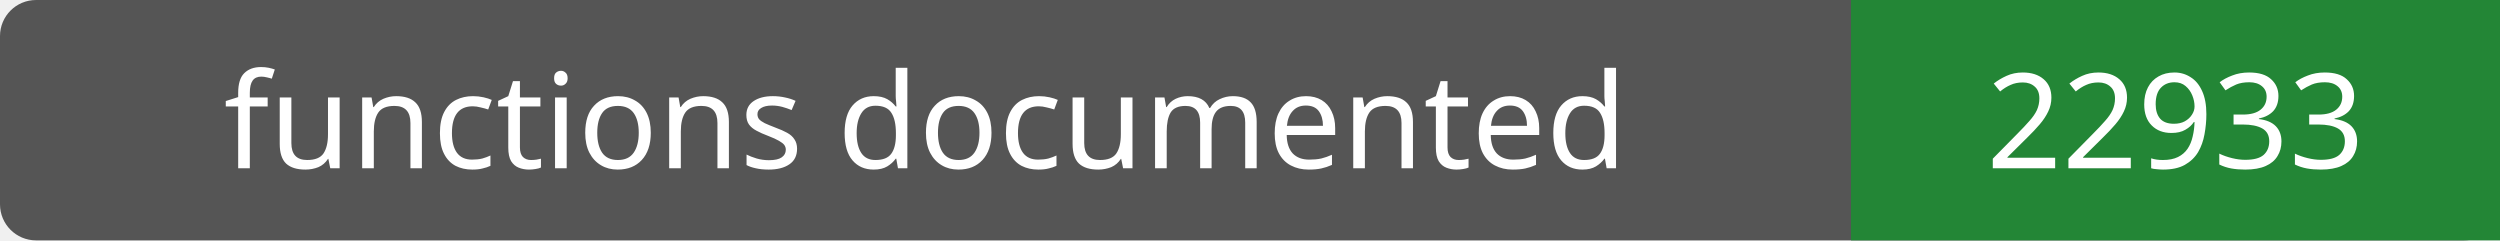
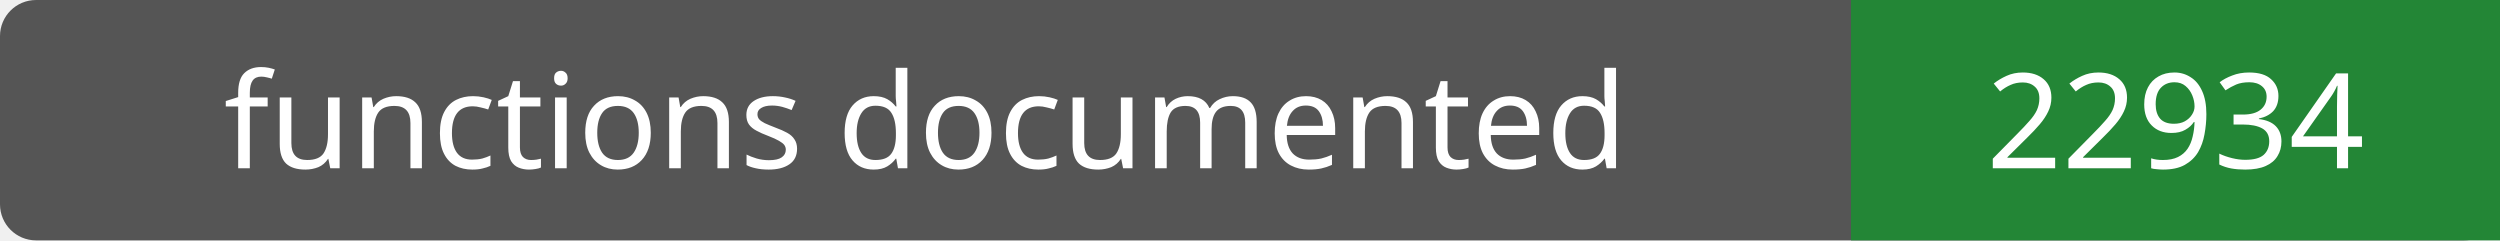
- <svg xmlns="http://www.w3.org/2000/svg" width="208" height="20" role="img" aria-label="functions documented: 22933">
+ <svg xmlns="http://www.w3.org/2000/svg" width="208" height="20" role="img" aria-label="functions documented: 22934">
  <rect width="208" height="20" rx="3" fill="#555" />
  <path fill="#238636" d="M154 0h54v20H154z" />
  <g fill="#fff" text-anchor="middle" font-family="Verdana,sans-serif" font-size="11">
    <text x="77.0" y="14">functions documented</text>
-     <text x="181.0" y="14">22933</text>
+     <text x="181.0" y="14">22934</text>
  </g>
</svg>
